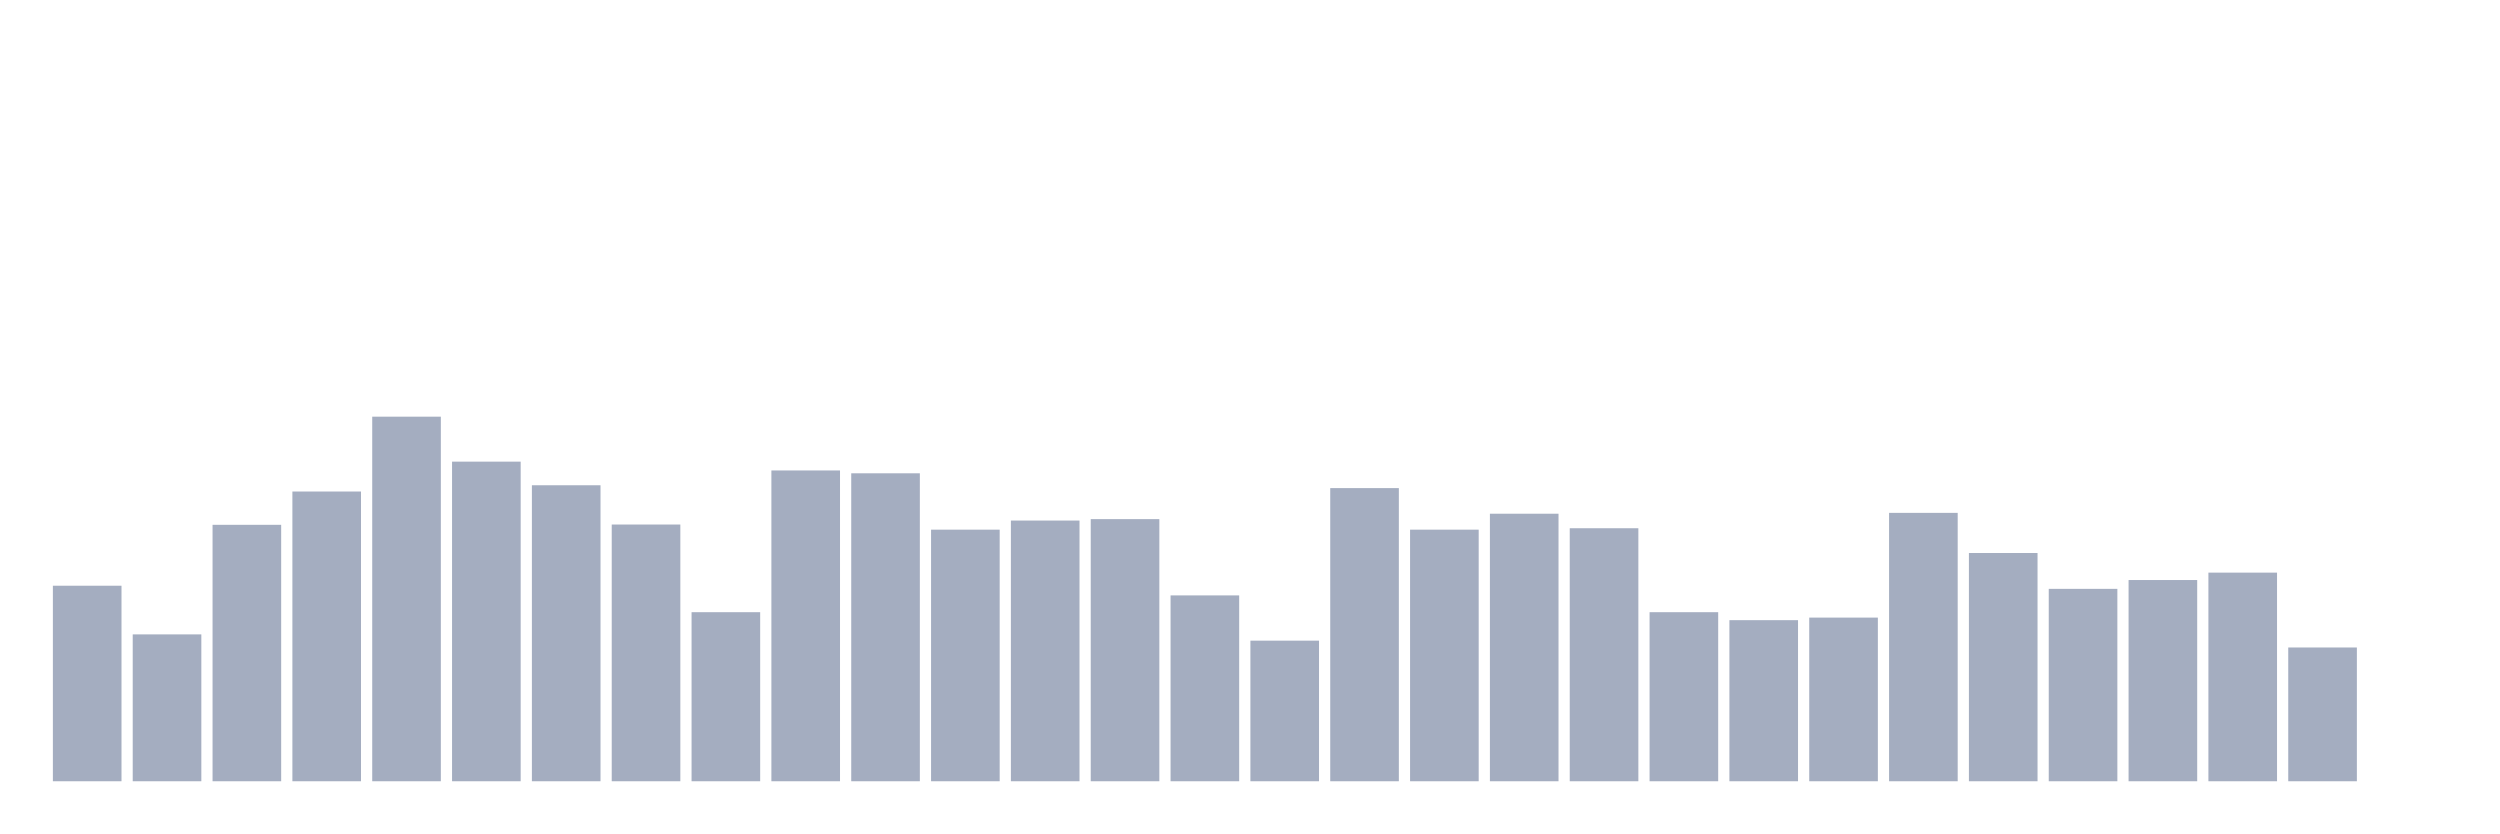
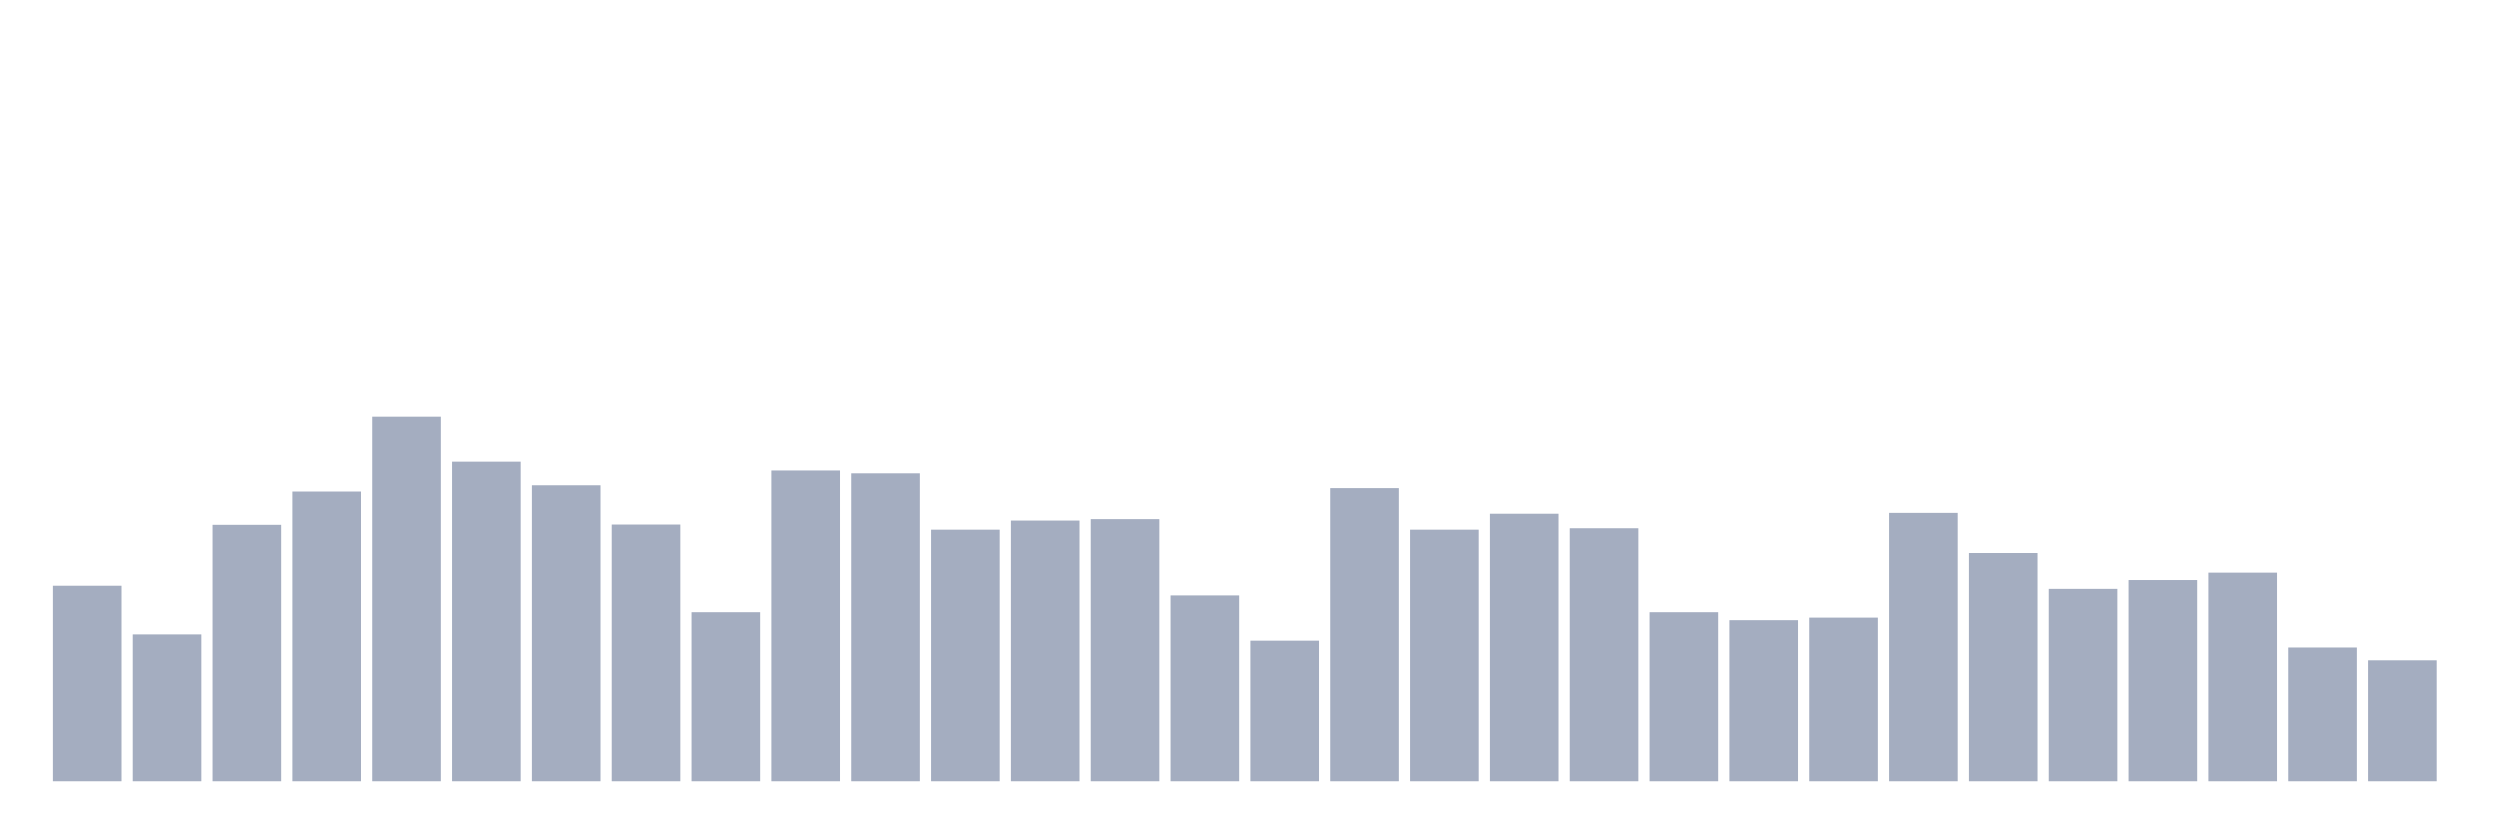
<svg xmlns="http://www.w3.org/2000/svg" viewBox="0 0 480 160">
  <g transform="translate(10,10)">
    <rect class="bar" x="0.153" width="13.175" y="102.459" height="37.541" fill="rgb(164,173,192)" />
    <rect class="bar" x="15.482" width="13.175" y="111.803" height="28.197" fill="rgb(164,173,192)" />
    <rect class="bar" x="30.81" width="13.175" y="90.765" height="49.235" fill="rgb(164,173,192)" />
    <rect class="bar" x="46.138" width="13.175" y="84.372" height="55.628" fill="rgb(164,173,192)" />
    <rect class="bar" x="61.466" width="13.175" y="70" height="70" fill="rgb(164,173,192)" />
    <rect class="bar" x="76.794" width="13.175" y="78.634" height="61.366" fill="rgb(164,173,192)" />
    <rect class="bar" x="92.123" width="13.175" y="83.169" height="56.831" fill="rgb(164,173,192)" />
    <rect class="bar" x="107.451" width="13.175" y="90.71" height="49.29" fill="rgb(164,173,192)" />
    <rect class="bar" x="122.779" width="13.175" y="107.541" height="32.459" fill="rgb(164,173,192)" />
    <rect class="bar" x="138.107" width="13.175" y="80.328" height="59.672" fill="rgb(164,173,192)" />
    <rect class="bar" x="153.436" width="13.175" y="80.874" height="59.126" fill="rgb(164,173,192)" />
    <rect class="bar" x="168.764" width="13.175" y="91.694" height="48.306" fill="rgb(164,173,192)" />
    <rect class="bar" x="184.092" width="13.175" y="89.945" height="50.055" fill="rgb(164,173,192)" />
    <rect class="bar" x="199.42" width="13.175" y="89.672" height="50.328" fill="rgb(164,173,192)" />
    <rect class="bar" x="214.748" width="13.175" y="104.317" height="35.683" fill="rgb(164,173,192)" />
    <rect class="bar" x="230.077" width="13.175" y="113.005" height="26.995" fill="rgb(164,173,192)" />
    <rect class="bar" x="245.405" width="13.175" y="83.716" height="56.284" fill="rgb(164,173,192)" />
    <rect class="bar" x="260.733" width="13.175" y="91.694" height="48.306" fill="rgb(164,173,192)" />
    <rect class="bar" x="276.061" width="13.175" y="88.634" height="51.366" fill="rgb(164,173,192)" />
    <rect class="bar" x="291.39" width="13.175" y="91.421" height="48.579" fill="rgb(164,173,192)" />
    <rect class="bar" x="306.718" width="13.175" y="107.541" height="32.459" fill="rgb(164,173,192)" />
    <rect class="bar" x="322.046" width="13.175" y="109.071" height="30.929" fill="rgb(164,173,192)" />
    <rect class="bar" x="337.374" width="13.175" y="108.579" height="31.421" fill="rgb(164,173,192)" />
    <rect class="bar" x="352.702" width="13.175" y="88.47" height="51.53" fill="rgb(164,173,192)" />
    <rect class="bar" x="368.031" width="13.175" y="96.175" height="43.825" fill="rgb(164,173,192)" />
    <rect class="bar" x="383.359" width="13.175" y="103.06" height="36.94" fill="rgb(164,173,192)" />
    <rect class="bar" x="398.687" width="13.175" y="101.366" height="38.634" fill="rgb(164,173,192)" />
    <rect class="bar" x="414.015" width="13.175" y="99.945" height="40.055" fill="rgb(164,173,192)" />
    <rect class="bar" x="429.344" width="13.175" y="114.317" height="25.683" fill="rgb(164,173,192)" />
-     <rect class="bar" x="444.672" width="13.175" y="140" height="0" fill="rgb(164,173,192)" />
+     <rect class="bar" x="444.672" width="13.175" y="116.776" height="23.224" fill="rgb(164,173,192)" />
  </g>
</svg>
